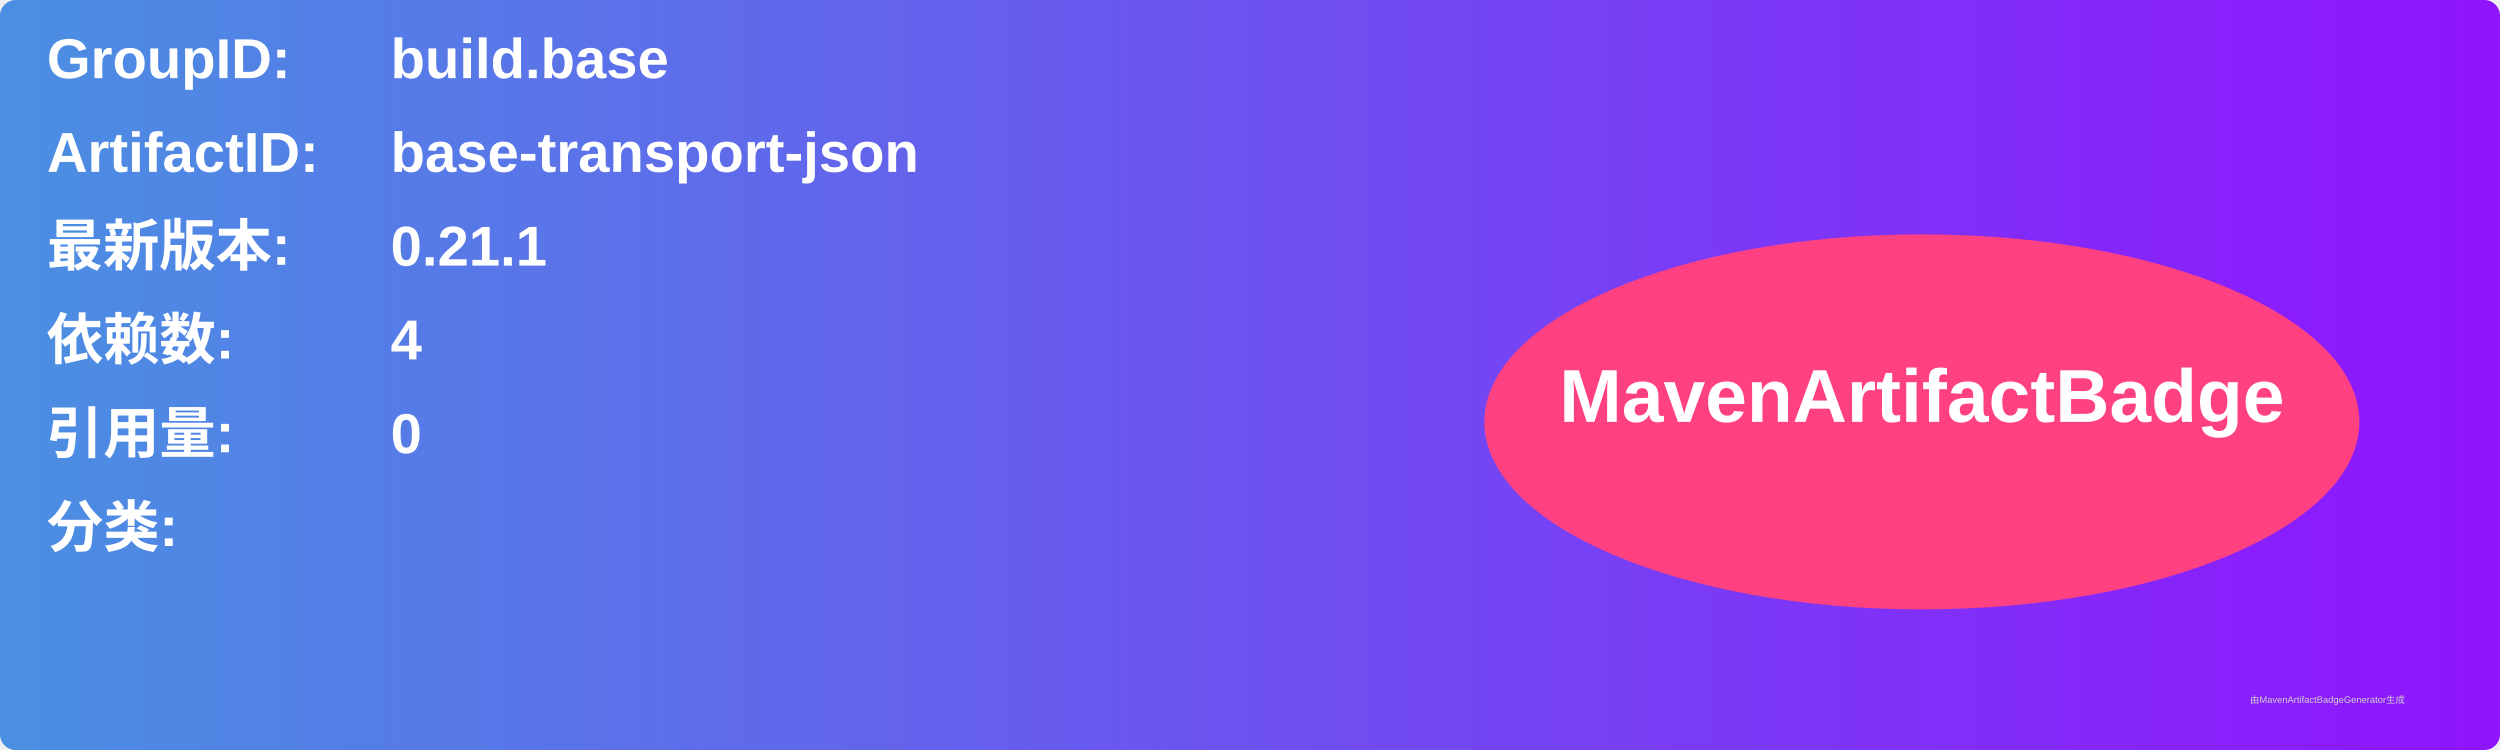
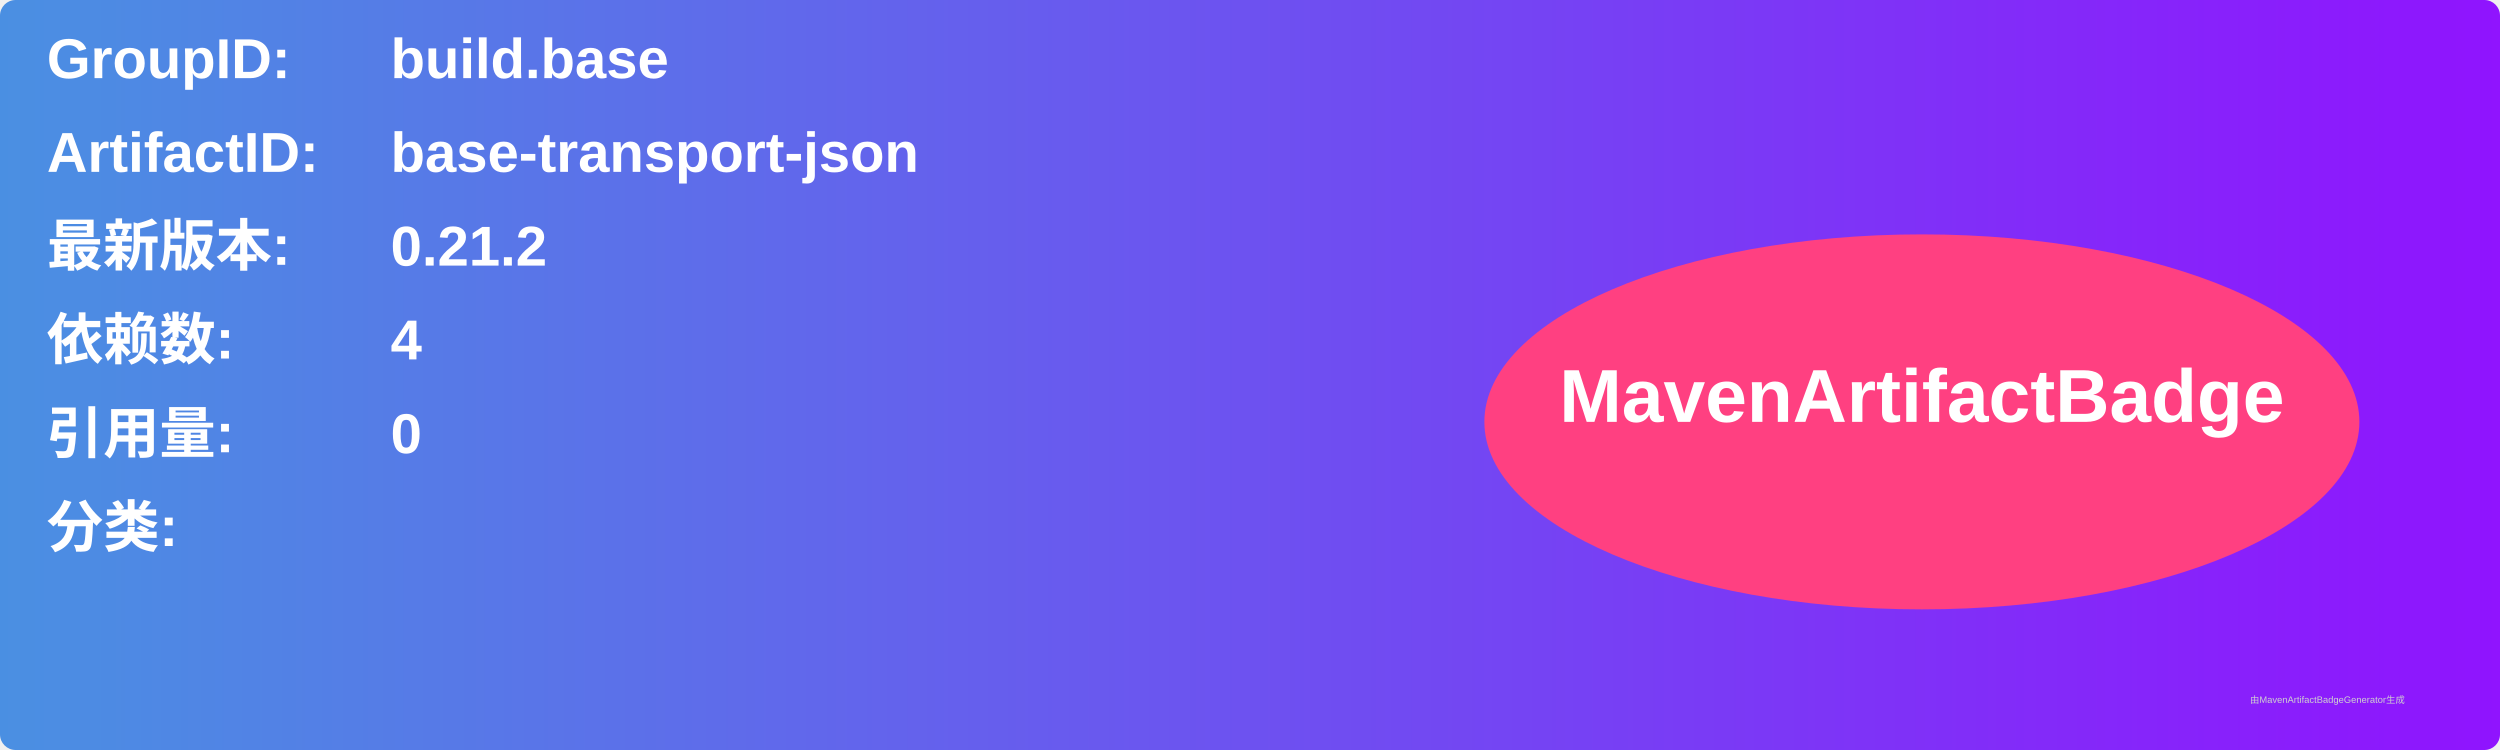
<svg xmlns="http://www.w3.org/2000/svg" width="800" height="240" viewBox="0 0 800 240">
  <linearGradient id="grad" x1="0%" y1="0%" x2="100%" y2="0%">
    <stop offset="0%" stop-color="#4a90e2" />
    <stop offset="100%" stop-color="#9013fe" />
  </linearGradient>
  <rect width="100%" height="100%" rx="5" ry="5" fill="url(#grad)" />
  <g transform="translate(15, 15)">
    <text x="0" y="10" font-family="Arial" font-size="18" fill="white" font-weight="bold" width="260">GroupID:</text>
    <text x="110" y="10" font-family="Arial" font-size="18" fill="white" font-weight="bold" width="460">build.base</text>
    <text x="0" y="40" font-family="Arial" font-size="18" fill="white" font-weight="bold" width="260">ArtifactID:</text>
    <text x="110" y="40" font-family="Arial" font-size="18" fill="white" font-weight="bold" width="460">base-transport-json</text>
    <text x="0" y="70" font-family="Arial" font-size="18" fill="white" font-weight="bold">最新版本:</text>
    <text x="110" y="70" font-family="Arial" font-size="18" fill="white" font-weight="bold">
-       <tspan font-weight="bold">0.21.1</tspan>
+       <tspan font-weight="bold">0.21.2</tspan>
    </text>
    <text x="0" y="100" font-family="Arial" font-size="18" fill="white" font-weight="bold">依赖数: </text>
    <text x="110" y="100" font-family="Arial" font-size="18" fill="white">
      <tspan font-weight="bold">4</tspan>
    </text>
    <text x="0" y="130" font-family="Arial" font-size="18" fill="white" font-weight="bold">引用量: </text>
    <text x="110" y="130" font-family="Arial" font-size="18" fill="white">
      <tspan font-weight="bold">0</tspan>
    </text>
    <text x="0" y="160" font-family="Arial" font-size="18" fill="white" font-weight="bold">分类:</text>
    <text x="10" y="190" font-family="Arial" font-size="10" fill="white">
      <tspan font-weight="bold" />
    </text>
    <ellipse cx="600" cy="120" rx="140" ry="60" fill="#ff4081" />
    <text x="600" y="120" text-anchor="middle" font-family="Arial" font-size="24" fill="white" font-weight="bold">MavenArtifactBadge</text>
  </g>
  <text x="720" y="225" font-family="Arial" font-size="3" fill="#d0d0d0">由MavenArtifactBadgeGenerator生成</text>
</svg>
